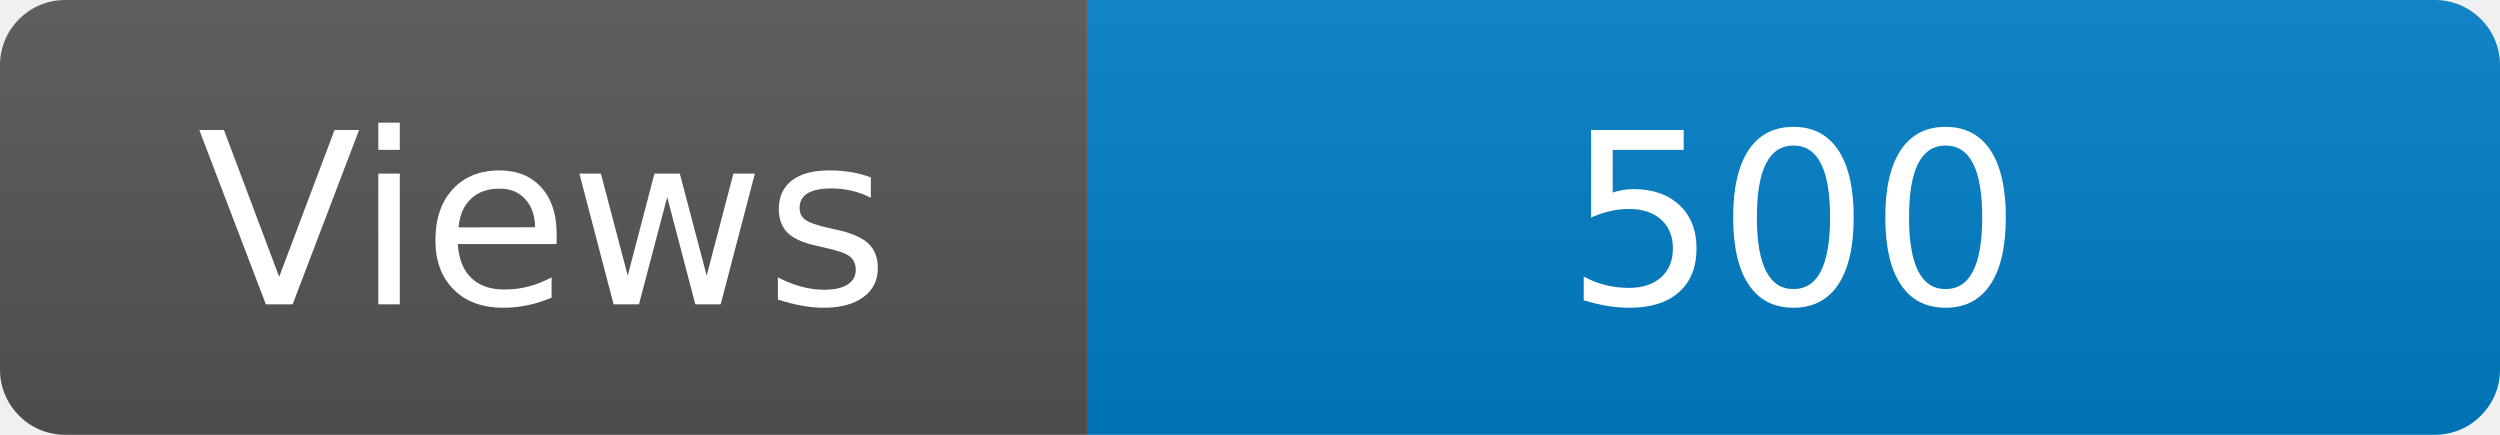
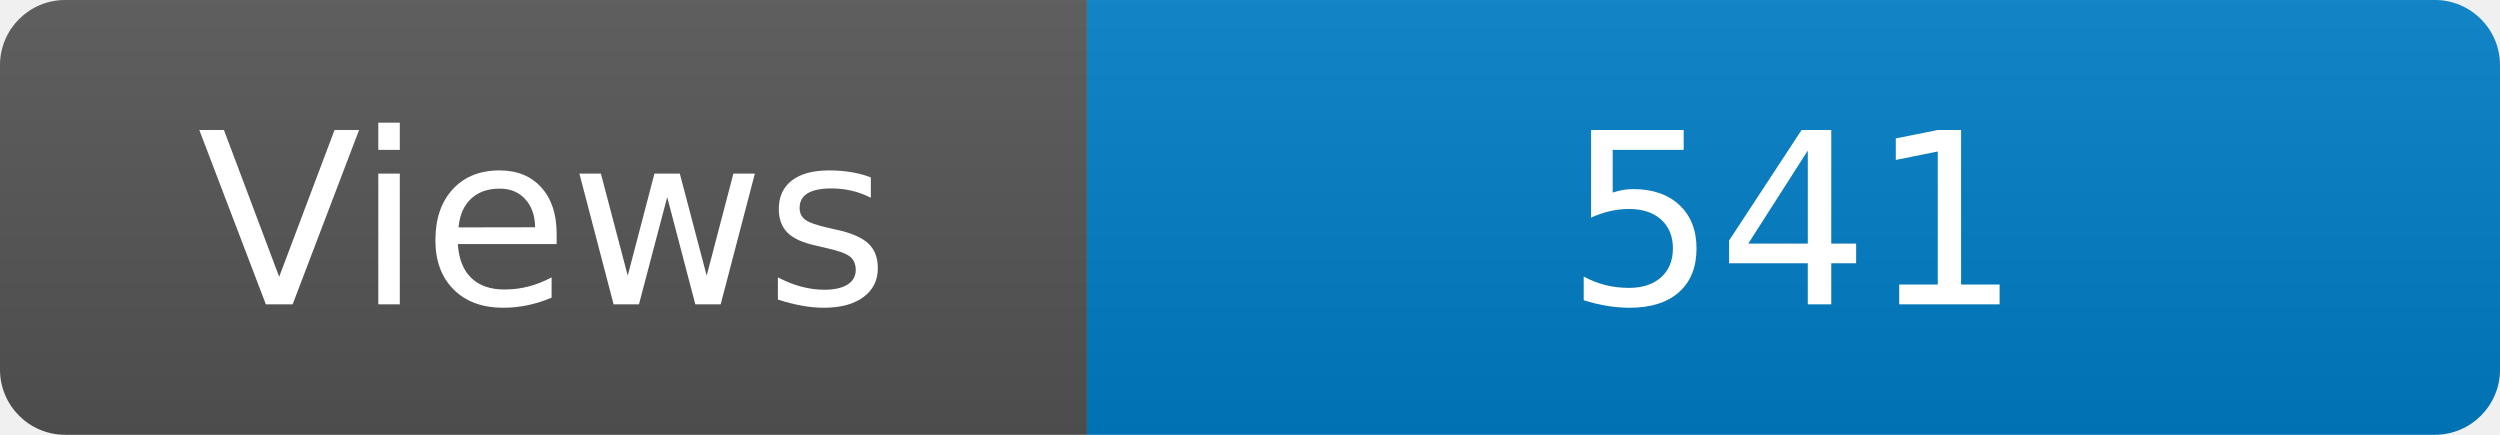
<svg xmlns="http://www.w3.org/2000/svg" width="115" height="20" role="img" aria-label="Maintained?: yes">
  <linearGradient id="s" x2="0" y2="100%">
    <stop offset="0" stop-color="#bbb" stop-opacity=".1" />
    <stop offset="1" stop-opacity=".1" />
  </linearGradient>
  <clipPath id="r">
    <rect width="115" height="20" rx="3" fill="#fff" />
  </clipPath>
  <g clip-path="url(#r)">
    <rect width="50" height="20" fill="#555" />
    <rect x="50" width="160" height="20" fill="#007ec6" />
    <rect width="115" height="20" fill="url(#s)" />
  </g>
  <g fill="#fff" text-anchor="middle" font-family="Verdana,Geneva,DejaVu Sans,sans-serif" font-size="110">
    <text x="250" y="140" transform="scale(.1)" fill="#fff">Views</text>
-     <text x="825" y="140" transform="scale(.1)" fill="#fff">500</text>
+     <text x="825" y="140" transform="scale(.1)" fill="#fff">541</text>
  </g>
</svg>
